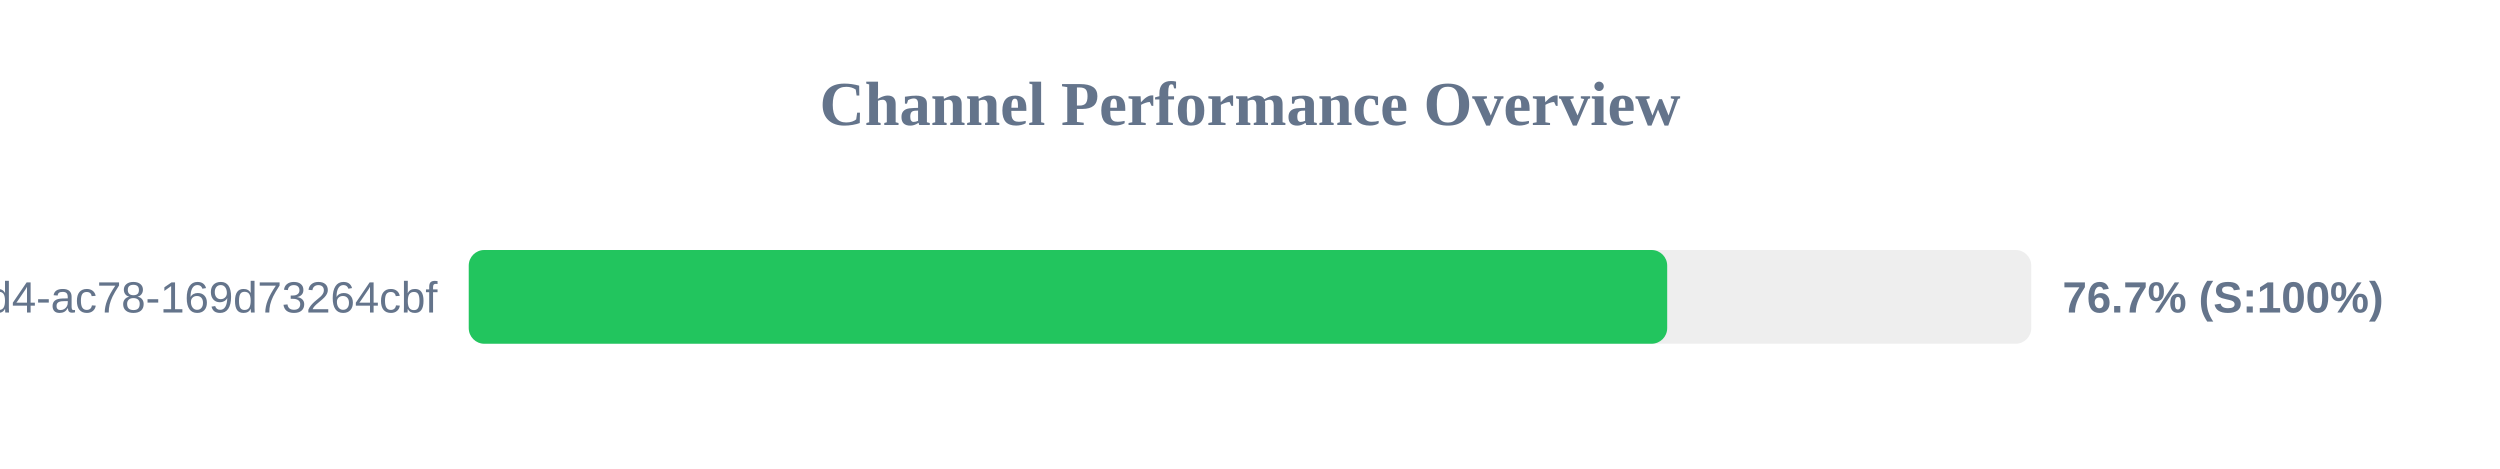
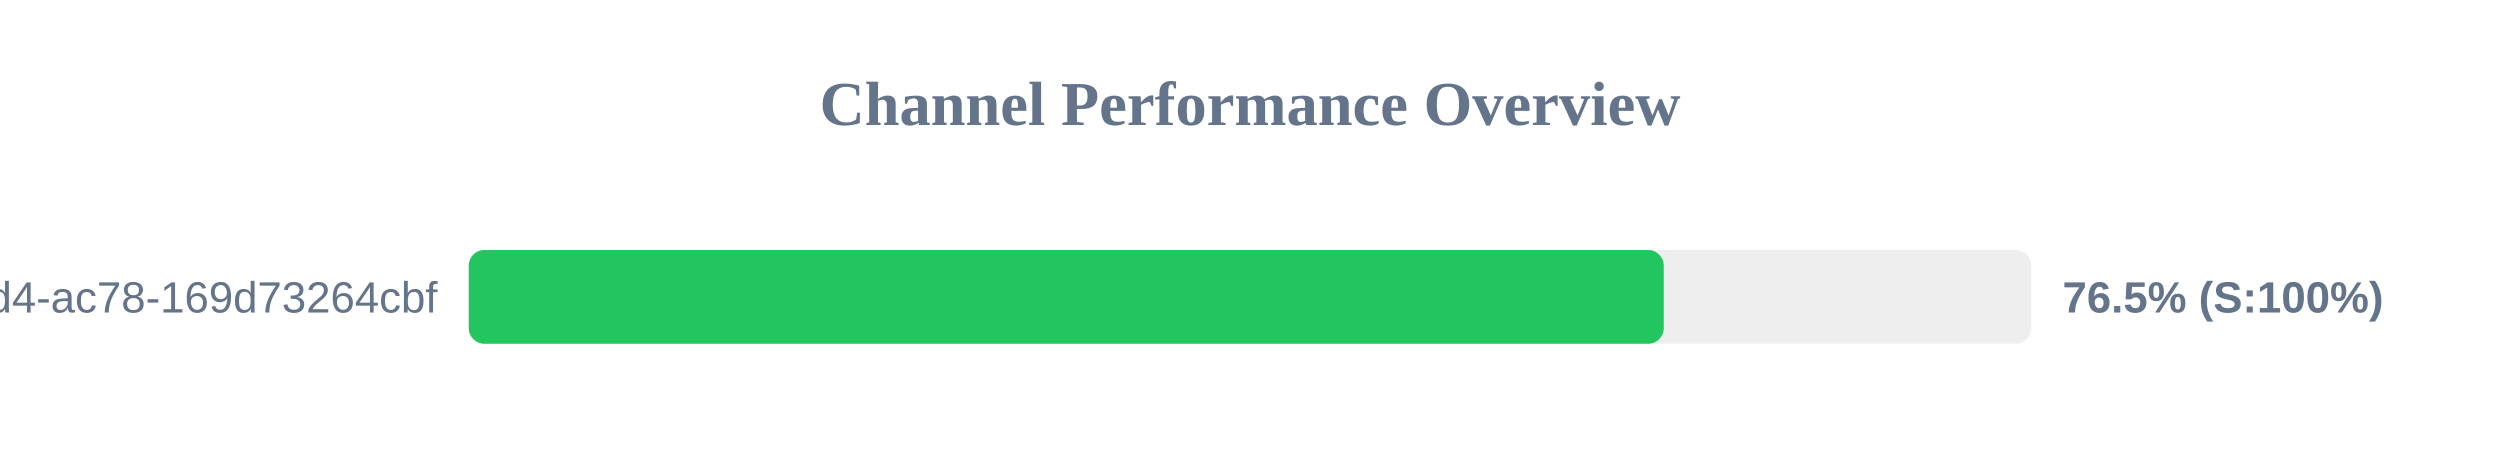
<svg xmlns="http://www.w3.org/2000/svg" width="800" height="150" version="1.1">
  <style>
        .row { font: 14px Arial; fill: #64748b; }
        .score { font: bold 14px Arial; fill: #64748b; }
    </style>
  <text x="400" y="40" text-anchor="middle" font-size="20px" font-weight="bold" fill="#64748b">Channel Performance Overview</text>
  <rect x="150" y="80" width="500" height="30" fill="#eee" rx="5" />
-   <rect x="150" y="80" width="383.5" height="30" fill="#22c55e" rx="5" />
+   <rect x="150" y="80" width="382.4" height="30" fill="#22c55e" rx="5" />
  <text x="140" y="100" text-anchor="end" class="row">?uuid=48c2c901-72e6-46d4-ac78-169d73264cbf</text>
-   <text x="660" y="100" text-anchor="start" class="score">76.7% (S:100%)</text>
+   <text x="660" y="100" text-anchor="start" class="score">76.5% (S:100%)</text>
</svg>
